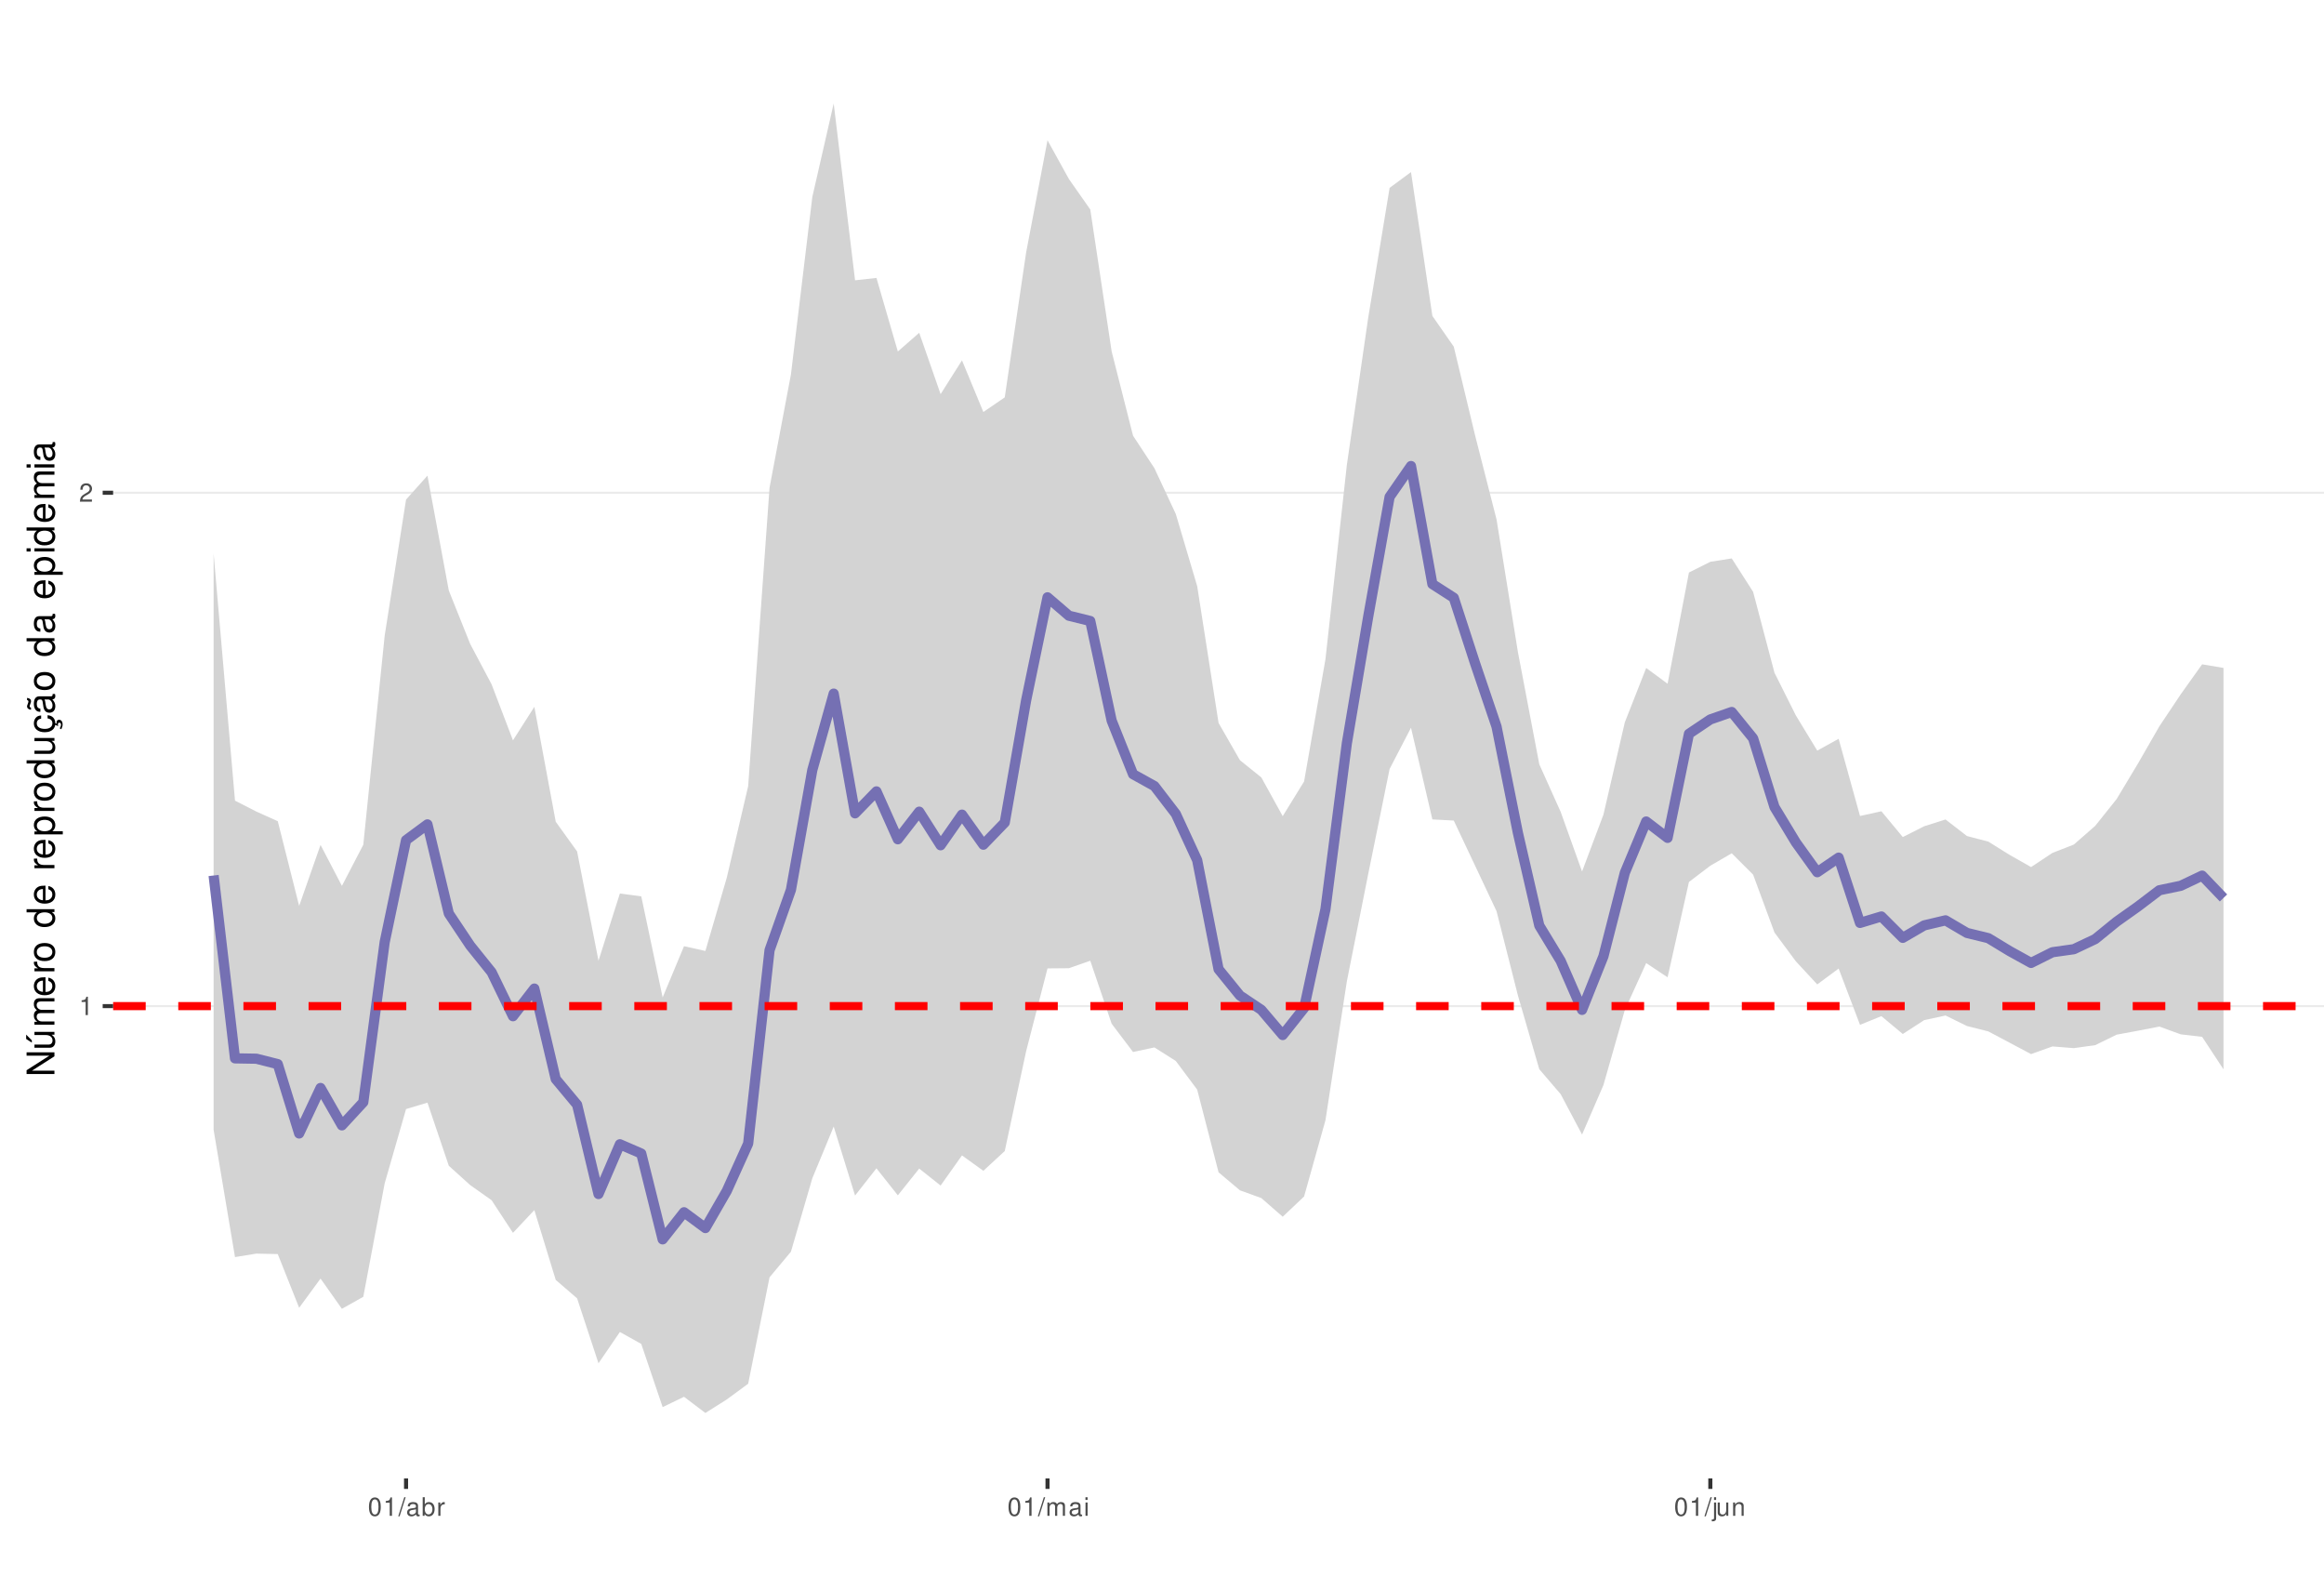
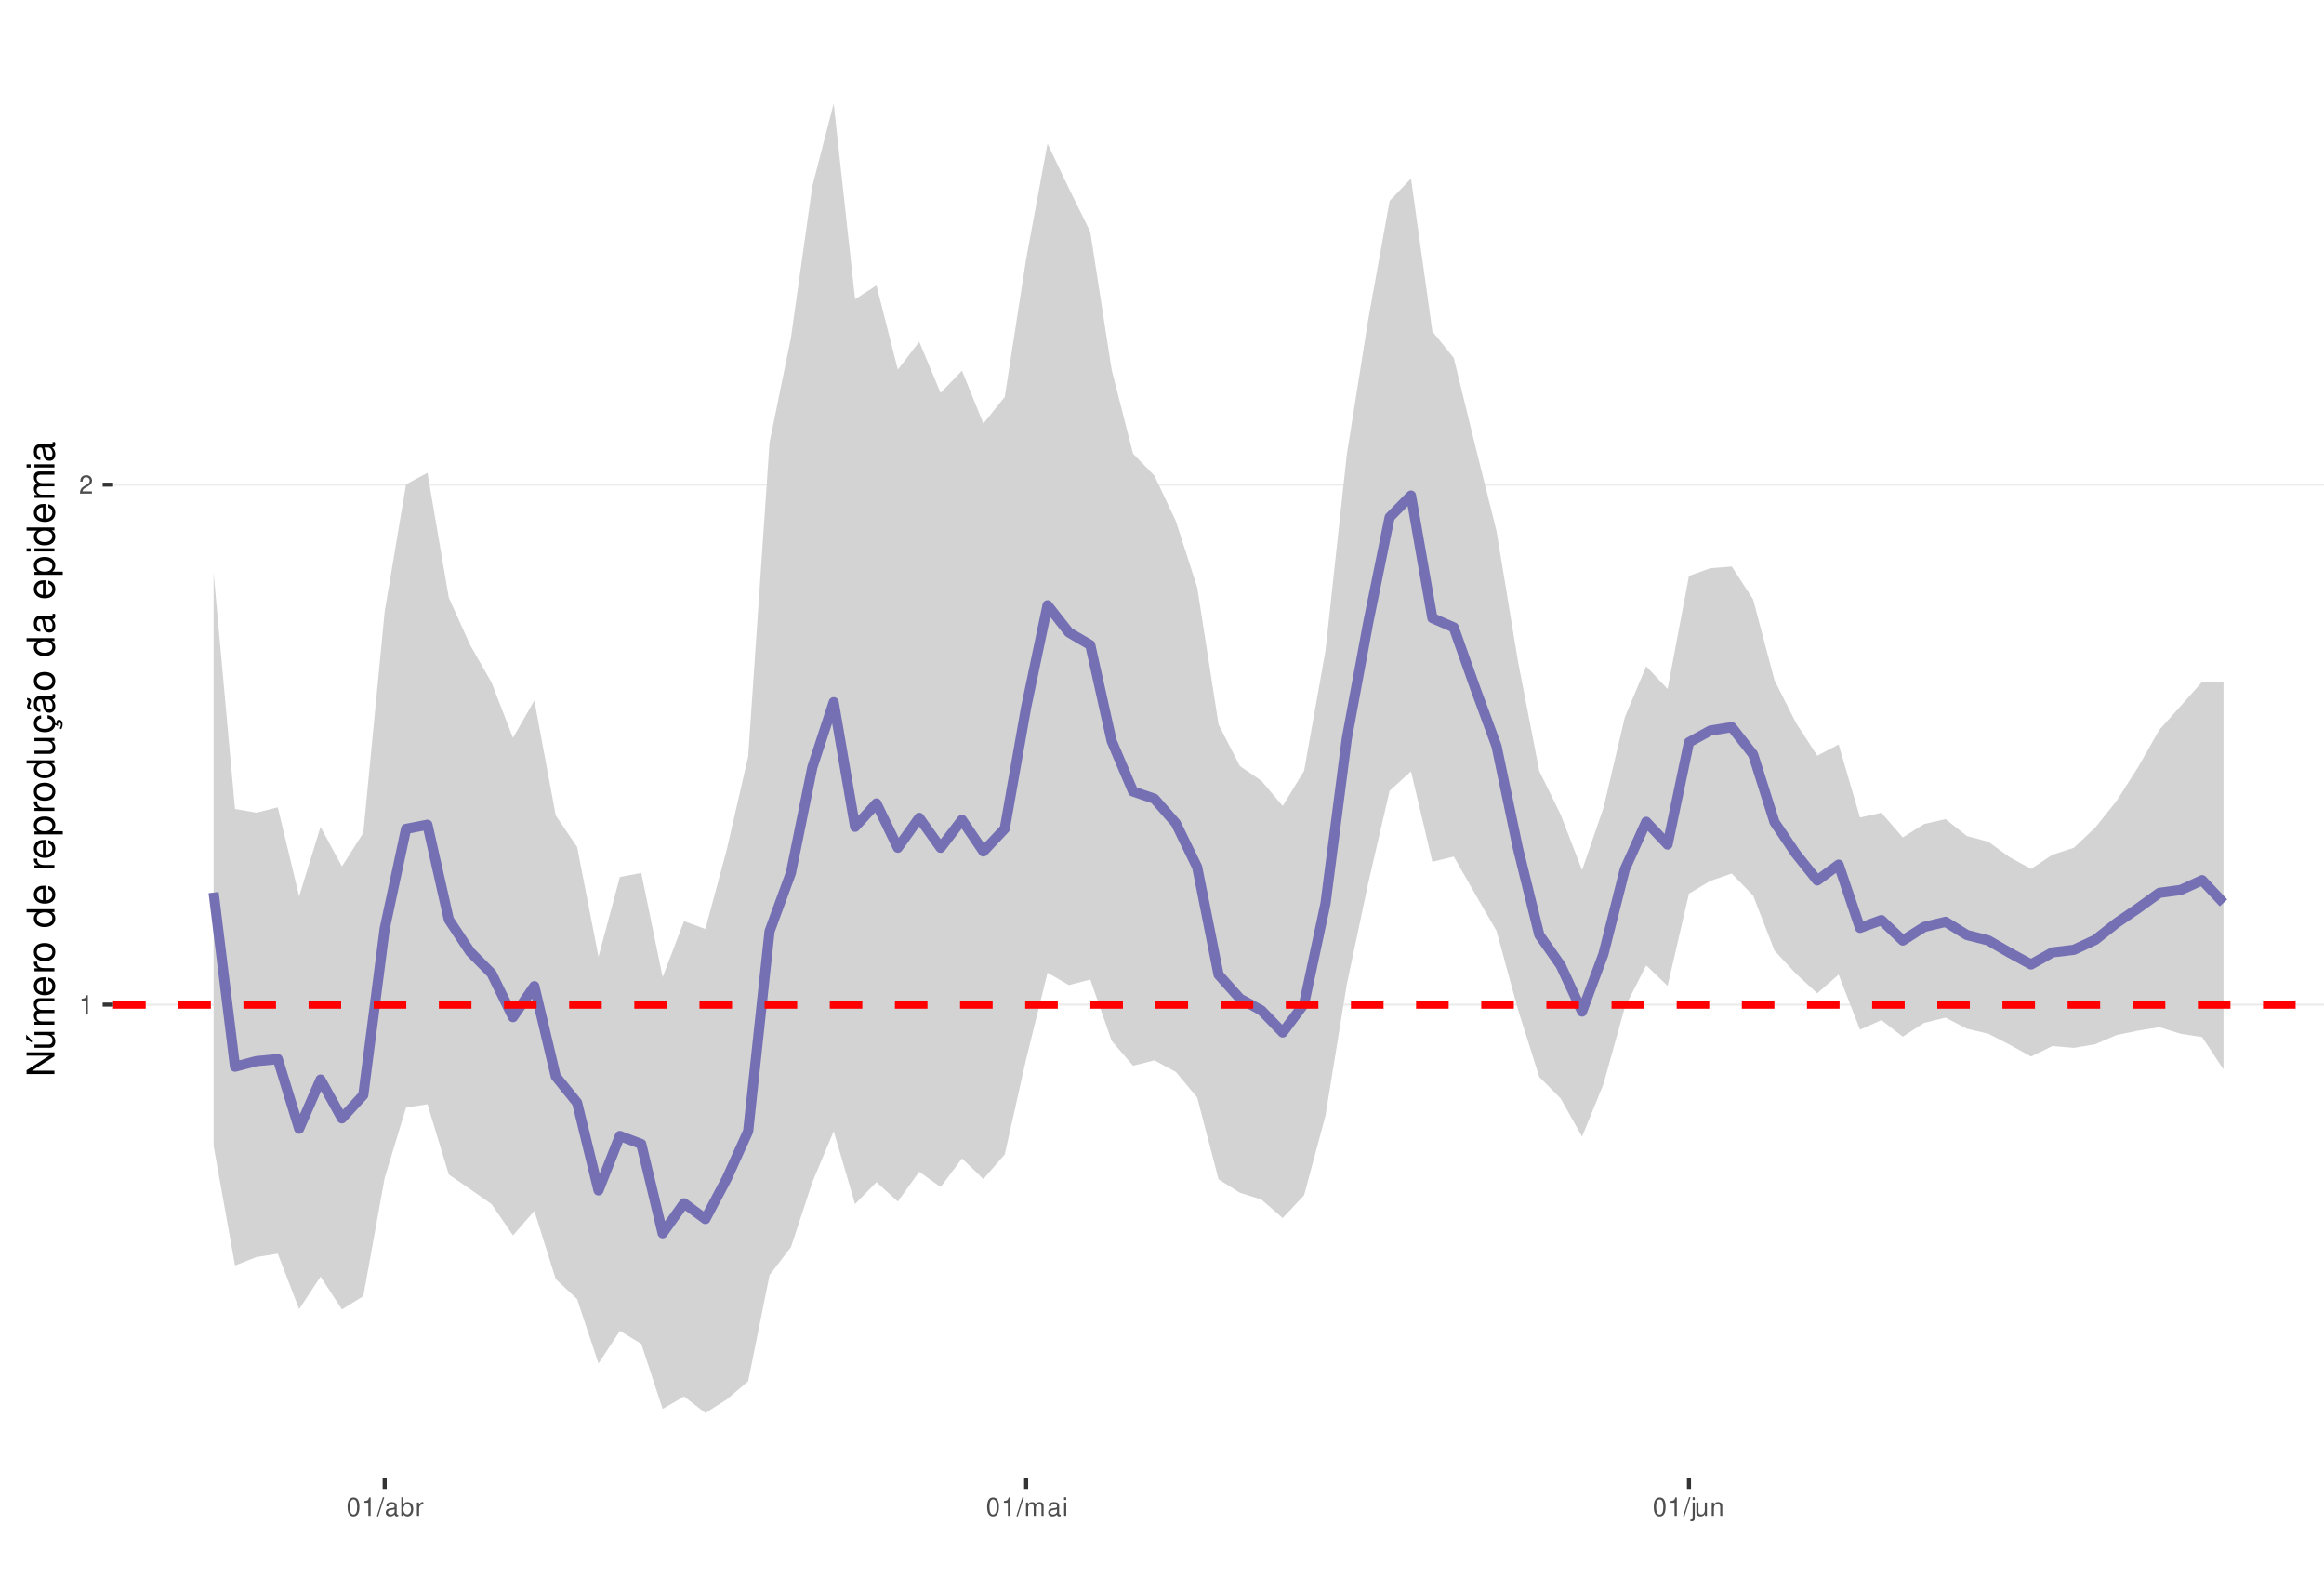
<svg xmlns="http://www.w3.org/2000/svg" xmlns:xlink="http://www.w3.org/1999/xlink" width="609pt" height="413pt" viewBox="0 0 609 413" version="1.1">
  <defs>
    <g>
      <symbol overflow="visible" id="glyph0-0">
        <path style="stroke:none;" d="" />
      </symbol>
      <symbol overflow="visible" id="glyph0-1">
        <path style="stroke:none;" d="M 1.719 -3.422 L 1.719 0 L 2.312 0 L 2.312 -4.812 L 1.922 -4.812 C 1.719 -4.078 1.578 -3.969 0.672 -3.859 L 0.672 -3.422 Z M 1.719 -3.422 " />
      </symbol>
      <symbol overflow="visible" id="glyph0-2">
        <path style="stroke:none;" d="M 3.375 -0.578 L 0.891 -0.578 C 0.938 -0.984 1.156 -1.234 1.734 -1.578 L 2.406 -1.953 C 3.062 -2.328 3.406 -2.812 3.406 -3.406 C 3.406 -3.812 3.234 -4.188 2.969 -4.438 C 2.688 -4.688 2.344 -4.812 1.891 -4.812 C 1.297 -4.812 0.844 -4.594 0.578 -4.188 C 0.422 -3.938 0.344 -3.641 0.328 -3.141 L 0.922 -3.141 C 0.938 -3.469 0.984 -3.672 1.062 -3.828 C 1.219 -4.125 1.516 -4.297 1.875 -4.297 C 2.406 -4.297 2.797 -3.906 2.797 -3.391 C 2.797 -3.016 2.578 -2.672 2.156 -2.438 L 1.547 -2.078 C 0.562 -1.516 0.281 -1.062 0.219 0 L 3.375 0 Z M 3.375 -0.578 " />
      </symbol>
      <symbol overflow="visible" id="glyph0-3">
        <path style="stroke:none;" d="M 1.828 -4.812 C 1.391 -4.812 0.984 -4.609 0.75 -4.281 C 0.438 -3.859 0.281 -3.219 0.281 -2.328 C 0.281 -0.703 0.812 0.156 1.828 0.156 C 2.828 0.156 3.375 -0.703 3.375 -2.297 C 3.375 -3.219 3.234 -3.844 2.922 -4.281 C 2.672 -4.625 2.281 -4.812 1.828 -4.812 Z M 1.828 -4.297 C 2.469 -4.297 2.781 -3.641 2.781 -2.344 C 2.781 -0.969 2.469 -0.328 1.812 -0.328 C 1.203 -0.328 0.891 -1 0.891 -2.328 C 0.891 -3.641 1.203 -4.297 1.828 -4.297 Z M 1.828 -4.297 " />
      </symbol>
      <symbol overflow="visible" id="glyph0-4">
        <path style="stroke:none;" d="M 1.531 -4.859 L -0.047 0.141 L 0.312 0.141 L 1.891 -4.859 Z M 1.531 -4.859 " />
      </symbol>
      <symbol overflow="visible" id="glyph0-5">
        <path style="stroke:none;" d="M 3.562 -0.328 C 3.5 -0.312 3.469 -0.312 3.438 -0.312 C 3.25 -0.312 3.141 -0.406 3.141 -0.578 L 3.141 -2.641 C 3.141 -3.25 2.688 -3.594 1.828 -3.594 C 1.312 -3.594 0.906 -3.438 0.672 -3.188 C 0.516 -3 0.453 -2.797 0.438 -2.453 L 0.984 -2.453 C 1.031 -2.875 1.297 -3.078 1.812 -3.078 C 2.312 -3.078 2.594 -2.891 2.594 -2.562 L 2.594 -2.406 C 2.578 -2.172 2.469 -2.078 2.016 -2.031 C 1.219 -1.922 1.109 -1.891 0.891 -1.812 C 0.484 -1.641 0.281 -1.328 0.281 -0.875 C 0.281 -0.25 0.719 0.156 1.422 0.156 C 1.859 0.156 2.219 0 2.609 -0.359 C 2.656 0 2.828 0.156 3.188 0.156 C 3.297 0.156 3.375 0.141 3.562 0.094 Z M 2.594 -1.094 C 2.594 -0.906 2.531 -0.797 2.375 -0.641 C 2.141 -0.438 1.875 -0.328 1.547 -0.328 C 1.109 -0.328 0.859 -0.547 0.859 -0.891 C 0.859 -1.266 1.094 -1.438 1.703 -1.531 C 2.297 -1.609 2.406 -1.641 2.594 -1.719 Z M 2.594 -1.094 " />
      </symbol>
      <symbol overflow="visible" id="glyph0-6">
        <path style="stroke:none;" d="M 0.359 -4.859 L 0.359 0 L 0.859 0 L 0.859 -0.453 C 1.125 -0.047 1.484 0.156 1.969 0.156 C 2.875 0.156 3.484 -0.594 3.484 -1.75 C 3.484 -2.891 2.922 -3.594 1.984 -3.594 C 1.516 -3.594 1.172 -3.406 0.906 -3.016 L 0.906 -4.859 Z M 1.891 -3.062 C 2.5 -3.062 2.906 -2.531 2.906 -1.703 C 2.906 -0.906 2.484 -0.359 1.891 -0.359 C 1.297 -0.359 0.906 -0.906 0.906 -1.719 C 0.906 -2.531 1.297 -3.062 1.891 -3.062 Z M 1.891 -3.062 " />
      </symbol>
      <symbol overflow="visible" id="glyph0-7">
        <path style="stroke:none;" d="M 0.453 -3.484 L 0.453 0 L 1.016 0 L 1.016 -1.812 C 1.031 -2.656 1.375 -3.016 2.141 -3 L 2.141 -3.562 C 2.047 -3.578 1.984 -3.594 1.922 -3.594 C 1.562 -3.594 1.297 -3.375 0.969 -2.859 L 0.969 -3.484 Z M 0.453 -3.484 " />
      </symbol>
      <symbol overflow="visible" id="glyph0-8">
        <path style="stroke:none;" d="M 0.469 -3.484 L 0.469 0 L 1.031 0 L 1.031 -2.188 C 1.031 -2.703 1.391 -3.109 1.844 -3.109 C 2.25 -3.109 2.484 -2.844 2.484 -2.406 L 2.484 0 L 3.047 0 L 3.047 -2.188 C 3.047 -2.703 3.422 -3.109 3.875 -3.109 C 4.266 -3.109 4.516 -2.844 4.516 -2.406 L 4.516 0 L 5.078 0 L 5.078 -2.609 C 5.078 -3.234 4.719 -3.594 4.062 -3.594 C 3.594 -3.594 3.312 -3.453 2.984 -3.062 C 2.781 -3.422 2.5 -3.594 2.047 -3.594 C 1.578 -3.594 1.266 -3.422 0.984 -3 L 0.984 -3.484 Z M 0.469 -3.484 " />
      </symbol>
      <symbol overflow="visible" id="glyph0-9">
        <path style="stroke:none;" d="M 1 -3.484 L 0.453 -3.484 L 0.453 0 L 1 0 Z M 1 -4.859 L 0.438 -4.859 L 0.438 -4.156 L 1 -4.156 Z M 1 -4.859 " />
      </symbol>
      <symbol overflow="visible" id="glyph0-10">
        <path style="stroke:none;" d="M 0.469 -3.484 L 0.469 0.5 C 0.469 0.859 0.359 0.969 0.016 0.969 C -0.031 0.969 -0.047 0.969 -0.125 0.953 L -0.125 1.438 C -0.047 1.438 -0.016 1.453 0.062 1.453 C 0.688 1.453 1.016 1.203 1.016 0.719 L 1.016 -3.484 Z M 1.016 -4.859 L 0.469 -4.859 L 0.469 -4.156 L 1.016 -4.156 Z M 1.016 -4.859 " />
      </symbol>
      <symbol overflow="visible" id="glyph0-11">
        <path style="stroke:none;" d="M 3.203 0 L 3.203 -3.484 L 2.656 -3.484 L 2.656 -1.516 C 2.656 -0.797 2.281 -0.328 1.703 -0.328 C 1.266 -0.328 0.984 -0.594 0.984 -1.016 L 0.984 -3.484 L 0.438 -3.484 L 0.438 -0.797 C 0.438 -0.219 0.859 0.156 1.547 0.156 C 2.062 0.156 2.391 -0.031 2.703 -0.484 L 2.703 0 Z M 3.203 0 " />
      </symbol>
      <symbol overflow="visible" id="glyph0-12">
        <path style="stroke:none;" d="M 0.469 -3.484 L 0.469 0 L 1.031 0 L 1.031 -1.922 C 1.031 -2.641 1.391 -3.109 1.969 -3.109 C 2.406 -3.109 2.688 -2.828 2.688 -2.422 L 2.688 0 L 3.234 0 L 3.234 -2.641 C 3.234 -3.219 2.812 -3.594 2.141 -3.594 C 1.625 -3.594 1.281 -3.391 0.984 -2.906 L 0.984 -3.484 Z M 0.469 -3.484 " />
      </symbol>
      <symbol overflow="visible" id="glyph1-0">
        <path style="stroke:none;" d="" />
      </symbol>
      <symbol overflow="visible" id="glyph1-1">
        <path style="stroke:none;" d="M -7.297 -6.453 L -7.297 -5.578 L -1.328 -5.578 L -7.297 -1.766 L -7.297 -0.766 L 0 -0.766 L 0 -1.641 L -5.906 -1.641 L 0 -5.406 L 0 -6.453 Z M -7.297 -6.453 " />
      </symbol>
      <symbol overflow="visible" id="glyph1-2">
        <path style="stroke:none;" d="M 0 -4.812 L -5.234 -4.812 L -5.234 -3.984 L -2.266 -3.984 C -1.203 -3.984 -0.5 -3.438 -0.5 -2.562 C -0.5 -1.906 -0.906 -1.484 -1.531 -1.484 L -5.234 -1.484 L -5.234 -0.656 L -1.203 -0.656 C -0.328 -0.656 0.234 -1.297 0.234 -2.312 C 0.234 -3.094 -0.047 -3.578 -0.734 -4.062 L 0 -4.062 Z M -7.406 -2.953 L -5.922 -2 L -5.922 -2.594 L -7.406 -4.094 Z M -7.406 -2.953 " />
      </symbol>
      <symbol overflow="visible" id="glyph1-3">
        <path style="stroke:none;" d="M -5.234 -0.703 L 0 -0.703 L 0 -1.547 L -3.297 -1.547 C -4.047 -1.547 -4.656 -2.094 -4.656 -2.766 C -4.656 -3.391 -4.281 -3.734 -3.609 -3.734 L 0 -3.734 L 0 -4.578 L -3.297 -4.578 C -4.047 -4.578 -4.656 -5.125 -4.656 -5.812 C -4.656 -6.422 -4.266 -6.781 -3.609 -6.781 L 0 -6.781 L 0 -7.625 L -3.938 -7.625 C -4.875 -7.625 -5.391 -7.078 -5.391 -6.094 C -5.391 -5.406 -5.188 -4.984 -4.594 -4.484 C -5.156 -4.188 -5.391 -3.766 -5.391 -3.078 C -5.391 -2.375 -5.125 -1.906 -4.5 -1.469 L -5.234 -1.469 Z M -5.234 -0.703 " />
      </symbol>
      <symbol overflow="visible" id="glyph1-4">
        <path style="stroke:none;" d="M -2.344 -5.125 C -3.141 -5.125 -3.625 -5.062 -4.016 -4.922 C -4.875 -4.578 -5.391 -3.781 -5.391 -2.797 C -5.391 -1.344 -4.281 -0.406 -2.547 -0.406 C -0.812 -0.406 0.234 -1.297 0.234 -2.781 C 0.234 -3.984 -0.453 -4.812 -1.594 -5.016 L -1.594 -4.188 C -0.906 -3.953 -0.547 -3.484 -0.547 -2.812 C -0.547 -2.281 -0.781 -1.828 -1.219 -1.547 C -1.516 -1.344 -1.812 -1.281 -2.344 -1.266 Z M -3.016 -1.297 C -3.984 -1.359 -4.625 -1.953 -4.625 -2.797 C -4.625 -3.641 -3.953 -4.234 -3.016 -4.234 Z M -3.016 -1.297 " />
      </symbol>
      <symbol overflow="visible" id="glyph1-5">
        <path style="stroke:none;" d="M -5.234 -0.688 L 0 -0.688 L 0 -1.531 L -2.719 -1.531 C -3.984 -1.547 -4.547 -2.062 -4.516 -3.203 L -5.359 -3.203 C -5.375 -3.062 -5.391 -2.984 -5.391 -2.891 C -5.391 -2.344 -5.062 -1.938 -4.297 -1.453 L -5.234 -1.453 Z M -5.234 -0.688 " />
      </symbol>
      <symbol overflow="visible" id="glyph1-6">
        <path style="stroke:none;" d="M -5.391 -2.719 C -5.391 -1.234 -4.344 -0.359 -2.578 -0.359 C -0.812 -0.359 0.234 -1.234 0.234 -2.734 C 0.234 -4.203 -0.812 -5.094 -2.547 -5.094 C -4.359 -5.094 -5.391 -4.234 -5.391 -2.719 Z M -4.625 -2.734 C -4.625 -3.672 -3.844 -4.234 -2.547 -4.234 C -1.312 -4.234 -0.547 -3.656 -0.547 -2.734 C -0.547 -1.797 -1.312 -1.234 -2.578 -1.234 C -3.844 -1.234 -4.625 -1.797 -4.625 -2.734 Z M -4.625 -2.734 " />
      </symbol>
      <symbol overflow="visible" id="glyph1-7">
        <path style="stroke:none;" d="" />
      </symbol>
      <symbol overflow="visible" id="glyph1-8">
        <path style="stroke:none;" d="M -7.297 -4.953 L -7.297 -4.125 L -4.578 -4.125 C -5.109 -3.766 -5.391 -3.203 -5.391 -2.516 C -5.391 -1.156 -4.297 -0.266 -2.625 -0.266 C -0.859 -0.266 0.234 -1.125 0.234 -2.547 C 0.234 -3.266 -0.047 -3.766 -0.688 -4.203 L 0 -4.203 L 0 -4.953 Z M -4.609 -2.656 C -4.609 -3.547 -3.812 -4.125 -2.562 -4.125 C -1.344 -4.125 -0.547 -3.547 -0.547 -2.656 C -0.547 -1.734 -1.359 -1.125 -2.578 -1.125 C -3.797 -1.125 -4.609 -1.734 -4.609 -2.656 Z M -4.609 -2.656 " />
      </symbol>
      <symbol overflow="visible" id="glyph1-9">
        <path style="stroke:none;" d="M 2.188 -0.547 L 2.188 -1.375 L -0.547 -1.375 C -0.016 -1.812 0.234 -2.312 0.234 -2.984 C 0.234 -4.344 -0.859 -5.234 -2.531 -5.234 C -4.297 -5.234 -5.391 -4.375 -5.391 -2.984 C -5.391 -2.266 -5.062 -1.703 -4.453 -1.312 L -5.234 -1.312 L -5.234 -0.547 Z M -4.609 -2.844 C -4.609 -3.766 -3.797 -4.359 -2.547 -4.359 C -1.359 -4.359 -0.547 -3.75 -0.547 -2.844 C -0.547 -1.953 -1.344 -1.375 -2.578 -1.375 C -3.812 -1.375 -4.609 -1.953 -4.609 -2.844 Z M -4.609 -2.844 " />
      </symbol>
      <symbol overflow="visible" id="glyph1-10">
        <path style="stroke:none;" d="M 0 -4.812 L -5.234 -4.812 L -5.234 -3.984 L -2.266 -3.984 C -1.203 -3.984 -0.5 -3.438 -0.5 -2.562 C -0.5 -1.906 -0.906 -1.484 -1.531 -1.484 L -5.234 -1.484 L -5.234 -0.656 L -1.203 -0.656 C -0.328 -0.656 0.234 -1.297 0.234 -2.312 C 0.234 -3.094 -0.047 -3.578 -0.734 -4.062 L 0 -4.062 Z M 0 -4.812 " />
      </symbol>
      <symbol overflow="visible" id="glyph1-11">
        <path style="stroke:none;" d="M 0.234 -2.641 C 0.234 -3.875 -0.547 -4.703 -1.797 -4.766 L -1.797 -3.938 C -0.953 -3.797 -0.531 -3.359 -0.531 -2.656 C -0.531 -1.734 -1.281 -1.188 -2.516 -1.188 C -3.844 -1.188 -4.625 -1.719 -4.625 -2.625 C -4.625 -3.328 -4.203 -3.766 -3.484 -3.875 L -3.484 -4.703 C -3.984 -4.672 -4.312 -4.562 -4.609 -4.359 C -5.094 -4 -5.391 -3.375 -5.391 -2.641 C -5.391 -1.219 -4.266 -0.312 -2.531 -0.312 C -1.469 -0.312 -0.625 -0.672 -0.156 -1.312 C 0.047 -1.594 0.125 -1.812 0.203 -2.25 L 0.922 -1.938 L 0.984 -2.062 C 0.938 -2.188 0.906 -2.25 0.906 -2.375 C 0.906 -2.656 1.047 -2.828 1.281 -2.828 C 1.547 -2.828 1.734 -2.594 1.734 -2.297 C 1.734 -2.031 1.672 -1.844 1.438 -1.406 L 1.406 -1.312 L 1.812 -1.094 C 2.078 -1.75 2.141 -1.953 2.141 -2.344 C 2.141 -3.109 1.781 -3.578 1.203 -3.578 C 0.781 -3.578 0.547 -3.297 0.547 -2.797 C 0.547 -2.703 0.547 -2.641 0.562 -2.516 Z M 0.234 -2.641 " />
      </symbol>
      <symbol overflow="visible" id="glyph1-12">
        <path style="stroke:none;" d="M -0.484 -5.344 C -0.469 -5.266 -0.469 -5.219 -0.469 -5.172 C -0.469 -4.875 -0.625 -4.719 -0.875 -4.719 L -3.953 -4.719 C -4.891 -4.719 -5.391 -4.047 -5.391 -2.75 C -5.391 -1.984 -5.172 -1.375 -4.781 -1.016 C -4.516 -0.766 -4.203 -0.672 -3.688 -0.656 L -3.688 -1.484 C -4.328 -1.562 -4.625 -1.938 -4.625 -2.719 C -4.625 -3.484 -4.344 -3.891 -3.844 -3.891 L -3.625 -3.891 C -3.266 -3.875 -3.125 -3.703 -3.047 -3.016 C -2.891 -1.844 -2.844 -1.656 -2.719 -1.344 C -2.453 -0.734 -2 -0.422 -1.312 -0.422 C -0.375 -0.422 0.234 -1.078 0.234 -2.141 C 0.234 -2.797 0 -3.328 -0.547 -3.922 C 0 -3.984 0.234 -4.234 0.234 -4.781 C 0.234 -4.953 0.203 -5.062 0.141 -5.344 Z M -1.656 -3.891 C -1.375 -3.891 -1.203 -3.812 -0.969 -3.562 C -0.656 -3.219 -0.5 -2.812 -0.5 -2.312 C -0.5 -1.672 -0.812 -1.297 -1.344 -1.297 C -1.891 -1.297 -2.172 -1.656 -2.297 -2.547 C -2.422 -3.438 -2.453 -3.609 -2.594 -3.891 Z M -7.172 -3.75 C -6.922 -3.672 -6.812 -3.547 -6.812 -3.375 C -6.812 -3.25 -6.875 -2.984 -6.984 -2.734 C -7.156 -2.312 -7.172 -2.25 -7.172 -2.047 C -7.172 -1.594 -6.797 -1.297 -6.141 -1.188 L -6.141 -1.766 C -6.375 -1.812 -6.5 -1.938 -6.5 -2.094 C -6.5 -2.203 -6.469 -2.344 -6.375 -2.578 C -6.156 -3.156 -6.125 -3.234 -6.125 -3.438 C -6.125 -3.922 -6.484 -4.219 -7.172 -4.312 Z M -7.172 -3.75 " />
      </symbol>
      <symbol overflow="visible" id="glyph1-13">
        <path style="stroke:none;" d="M -0.484 -5.344 C -0.469 -5.266 -0.469 -5.219 -0.469 -5.172 C -0.469 -4.875 -0.625 -4.719 -0.875 -4.719 L -3.953 -4.719 C -4.891 -4.719 -5.391 -4.047 -5.391 -2.75 C -5.391 -1.984 -5.172 -1.375 -4.781 -1.016 C -4.516 -0.766 -4.203 -0.672 -3.688 -0.656 L -3.688 -1.484 C -4.328 -1.562 -4.625 -1.938 -4.625 -2.719 C -4.625 -3.484 -4.344 -3.891 -3.844 -3.891 L -3.625 -3.891 C -3.266 -3.875 -3.125 -3.703 -3.047 -3.016 C -2.891 -1.844 -2.844 -1.656 -2.719 -1.344 C -2.453 -0.734 -2 -0.422 -1.312 -0.422 C -0.375 -0.422 0.234 -1.078 0.234 -2.141 C 0.234 -2.797 0 -3.328 -0.547 -3.922 C 0 -3.984 0.234 -4.234 0.234 -4.781 C 0.234 -4.953 0.203 -5.062 0.141 -5.344 Z M -1.656 -3.891 C -1.375 -3.891 -1.203 -3.812 -0.969 -3.562 C -0.656 -3.219 -0.5 -2.812 -0.5 -2.312 C -0.5 -1.672 -0.812 -1.297 -1.344 -1.297 C -1.891 -1.297 -2.172 -1.656 -2.297 -2.547 C -2.422 -3.438 -2.453 -3.609 -2.594 -3.891 Z M -1.656 -3.891 " />
      </symbol>
      <symbol overflow="visible" id="glyph1-14">
        <path style="stroke:none;" d="M -5.234 -1.5 L -5.234 -0.672 L 0 -0.672 L 0 -1.5 Z M -7.297 -1.5 L -7.297 -0.656 L -6.234 -0.656 L -6.234 -1.5 Z M -7.297 -1.5 " />
      </symbol>
    </g>
    <clipPath id="clip1">
      <path d="M 29.645 9.961 L 609 9.961 L 609 387.328 L 29.645 387.328 Z M 29.645 9.961 " />
    </clipPath>
    <clipPath id="clip2">
-       <path d="M 29.645 263 L 609 263 L 609 264 L 29.645 264 Z M 29.645 263 " />
+       <path d="M 29.645 262 L 609 262 L 609 264 L 29.645 264 Z M 29.645 262 " />
    </clipPath>
    <clipPath id="clip3">
-       <path d="M 29.645 128 L 609 128 L 609 130 L 29.645 130 Z M 29.645 128 " />
+       <path d="M 29.645 126 L 609 126 L 609 128 L 29.645 128 Z M 29.645 126 " />
    </clipPath>
    <clipPath id="clip4">
      <path d="M 29.645 262 L 609 262 L 609 265 L 29.645 265 Z M 29.645 262 " />
    </clipPath>
  </defs>
  <g id="surface53">
    <rect x="0" y="0" width="609" height="413" style="fill:rgb(100%,100%,100%);fill-opacity:1;stroke:none;" />
    <rect x="0" y="0" width="609" height="413" style="fill:rgb(100%,100%,100%);fill-opacity:1;stroke:none;" />
    <path style="fill:none;stroke-width:1.067;stroke-linecap:round;stroke-linejoin:round;stroke:rgb(100%,100%,100%);stroke-opacity:1;stroke-miterlimit:10;" d="M 0 413 L 609 413 L 609 0 L 0 0 Z M 0 413 " />
    <g clip-path="url(#clip1)" clip-rule="nonzero">
      <path style=" stroke:none;fill-rule:nonzero;fill:rgb(100%,100%,100%);fill-opacity:1;" d="M 29.645 387.328 L 609 387.328 L 609 9.961 L 29.645 9.961 Z M 29.645 387.328 " />
    </g>
    <g clip-path="url(#clip2)" clip-rule="nonzero">
-       <path style="fill:none;stroke-width:0.533;stroke-linecap:butt;stroke-linejoin:round;stroke:rgb(92.157%,92.157%,92.157%);stroke-opacity:1;stroke-miterlimit:10;" d="M 29.645 263.582 L 609 263.582 " />
+       <path style="fill:none;stroke-width:0.533;stroke-linecap:butt;stroke-linejoin:round;stroke:rgb(92.157%,92.157%,92.157%);stroke-opacity:1;stroke-miterlimit:10;" d="M 29.645 263.191 L 609 263.191 " />
    </g>
    <g clip-path="url(#clip3)" clip-rule="nonzero">
-       <path style="fill:none;stroke-width:0.533;stroke-linecap:butt;stroke-linejoin:round;stroke:rgb(92.157%,92.157%,92.157%);stroke-opacity:1;stroke-miterlimit:10;" d="M 29.645 129.086 L 609 129.086 " />
+       <path style="fill:none;stroke-width:0.533;stroke-linecap:butt;stroke-linejoin:round;stroke:rgb(92.157%,92.157%,92.157%);stroke-opacity:1;stroke-miterlimit:10;" d="M 29.645 126.973 L 609 126.973 " />
    </g>
-     <path style=" stroke:none;fill-rule:nonzero;fill:rgb(82.745%,82.745%,82.745%);fill-opacity:1;" d="M 55.98 145.027 L 61.582 209.758 L 67.184 212.617 L 72.789 215.141 L 78.391 237.332 L 83.996 221.352 L 89.598 232.086 L 95.199 221.316 L 100.805 166.527 L 106.406 130.883 L 112.012 124.613 L 117.613 154.723 L 123.215 168.707 L 128.82 179.281 L 134.422 193.953 L 140.023 185.184 L 145.629 215.277 L 151.23 223.066 L 156.836 251.695 L 162.438 234.09 L 168.039 234.82 L 173.645 261.316 L 179.246 247.891 L 184.848 249.137 L 190.453 229.93 L 196.055 205.965 L 201.66 127.75 L 207.262 98.113 L 212.863 51.625 L 218.469 27.117 L 224.07 73.434 L 229.672 72.809 L 235.277 92.086 L 240.879 87.188 L 246.484 103.258 L 252.086 94.406 L 257.688 107.938 L 263.293 104.102 L 268.895 66.145 L 274.5 36.754 L 280.102 46.895 L 285.703 54.883 L 291.309 92.082 L 296.91 114.148 L 302.512 122.664 L 308.117 134.664 L 313.719 153.551 L 319.324 189.402 L 324.926 199.164 L 330.527 203.672 L 336.133 213.82 L 341.734 204.734 L 347.336 172.695 L 352.941 121.805 L 358.543 83.195 L 364.148 49.215 L 369.75 45.082 L 375.352 82.766 L 380.957 90.816 L 386.559 114.121 L 392.164 136.074 L 397.766 170.82 L 403.367 200.23 L 408.973 212.703 L 414.574 228.324 L 420.176 213.43 L 425.781 189.238 L 431.383 175 L 436.988 179.125 L 442.59 149.984 L 448.191 147.18 L 453.797 146.297 L 459.398 155.043 L 465 176.254 L 470.605 187.441 L 476.207 196.645 L 481.812 193.555 L 487.414 213.781 L 493.016 212.535 L 498.621 219.297 L 504.223 216.465 L 509.824 214.688 L 515.43 219.023 L 521.031 220.488 L 526.637 223.977 L 532.238 227.152 L 537.84 223.445 L 543.445 221.258 L 549.047 216.359 L 554.652 209.348 L 560.254 200.027 L 565.855 190.285 L 571.461 181.891 L 577.062 174.039 L 582.664 174.984 L 582.664 280.148 L 577.062 271.633 L 571.461 270.977 L 565.855 268.941 L 560.254 270.031 L 554.652 271.066 L 549.047 273.809 L 543.445 274.594 L 537.84 274.148 L 532.238 276.156 L 526.637 273.18 L 521.031 270.207 L 515.43 268.797 L 509.824 266.043 L 504.223 267.258 L 498.621 270.891 L 493.016 266.211 L 487.414 268.484 L 481.812 253.742 L 476.207 257.898 L 470.605 251.855 L 465 244.301 L 459.398 229.133 L 453.797 223.547 L 448.191 226.801 L 442.59 231.055 L 436.988 256.035 L 431.383 252.309 L 425.781 264.617 L 420.176 284.277 L 414.574 297.23 L 408.973 286.652 L 403.367 280.113 L 397.766 260.781 L 392.164 238.703 L 386.559 226.82 L 380.957 214.969 L 375.352 214.672 L 369.75 190.652 L 364.148 201.441 L 358.543 228.953 L 352.941 257.09 L 347.336 293.484 L 341.734 313.457 L 336.133 318.762 L 330.527 313.871 L 324.926 311.844 L 319.324 307.129 L 313.719 285.457 L 308.117 277.957 L 302.512 274.406 L 296.91 275.602 L 291.309 268.203 L 285.703 251.695 L 280.102 253.652 L 274.5 253.703 L 268.895 275.398 L 263.293 301.551 L 257.688 306.73 L 252.086 302.695 L 246.484 310.594 L 240.879 306.145 L 235.277 313.156 L 229.672 306.078 L 224.07 313.211 L 218.469 295.141 L 212.863 308.695 L 207.262 327.926 L 201.66 334.633 L 196.055 362.516 L 190.453 366.629 L 184.848 370.176 L 179.246 365.934 L 173.645 368.637 L 168.039 352.082 L 162.438 348.961 L 156.836 357.152 L 151.23 340.145 L 145.629 335.312 L 140.023 317.02 L 134.422 322.98 L 128.82 314.434 L 123.215 310.473 L 117.613 305.414 L 112.012 288.871 L 106.406 290.555 L 100.805 310.012 L 95.199 339.734 L 89.598 342.883 L 83.996 334.961 L 78.391 342.617 L 72.789 328.547 L 67.184 328.422 L 61.582 329.332 L 55.98 296.004 Z M 55.98 145.027 " />
-     <path style="fill:none;stroke-width:2.667;stroke-linecap:butt;stroke-linejoin:round;stroke:rgb(45.882%,43.922%,70.196%);stroke-opacity:1;stroke-miterlimit:10;" d="M 55.98 229.367 L 61.582 277.27 L 67.184 277.363 L 72.789 278.781 L 78.391 296.949 L 83.996 285.031 L 89.598 294.828 L 95.199 288.762 L 100.805 246.816 L 106.406 220.109 L 112.012 215.973 L 117.613 239.332 L 123.215 247.719 L 128.82 254.691 L 134.422 266.23 L 140.023 258.988 L 145.629 282.699 L 151.23 289.418 L 156.836 312.816 L 162.438 299.777 L 168.039 302.207 L 173.645 324.688 L 179.246 317.586 L 184.848 321.73 L 190.453 311.996 L 196.055 299.594 L 201.66 248.934 L 207.262 233.129 L 212.863 201.75 L 218.469 181.715 L 224.07 213.082 L 229.672 207.328 L 235.277 219.875 L 240.879 212.645 L 246.484 221.445 L 252.086 213.418 L 257.688 221.297 L 263.293 215.492 L 268.895 183.477 L 274.5 156.484 L 280.102 161.305 L 285.703 162.691 L 291.309 188.797 L 296.91 202.824 L 302.512 205.93 L 308.117 213.227 L 313.719 225.359 L 319.324 253.922 L 324.926 260.816 L 330.527 264.559 L 336.133 271.16 L 341.734 264.105 L 347.336 238.184 L 352.941 194.711 L 358.543 161.516 L 364.148 130.164 L 369.75 122.09 L 375.352 153.012 L 380.957 156.605 L 386.559 173.836 L 392.164 190.359 L 397.766 218.219 L 403.367 242.488 L 408.973 251.73 L 414.574 264.57 L 420.176 250.535 L 425.781 228.656 L 431.383 215.219 L 436.988 219.508 L 442.59 192.238 L 448.191 188.477 L 453.797 186.527 L 459.398 193.426 L 465 211.441 L 470.605 220.707 L 476.207 228.504 L 481.812 224.684 L 487.414 241.785 L 493.016 240.098 L 498.621 245.699 L 504.223 242.438 L 509.824 241.113 L 515.43 244.41 L 521.031 245.777 L 526.637 249.176 L 532.238 252.27 L 537.84 249.465 L 543.445 248.676 L 549.047 246.023 L 554.652 241.465 L 560.254 237.484 L 565.855 233.227 L 571.461 232.059 L 577.062 229.395 L 582.664 235.246 " />
+     <path style=" stroke:none;fill-rule:nonzero;fill:rgb(82.745%,82.745%,82.745%);fill-opacity:1;" d="M 55.98 150.055 L 61.582 211.941 L 67.184 212.906 L 72.789 211.504 L 78.391 234.812 L 83.996 216.629 L 89.598 226.984 L 95.199 218.199 L 100.805 160.23 L 106.406 126.879 L 112.012 123.879 L 117.613 156.609 L 123.215 169.012 L 128.82 178.84 L 134.422 193.301 L 140.023 183.523 L 145.629 213.641 L 151.23 221.883 L 156.836 250.641 L 162.438 229.742 L 168.039 228.703 L 173.645 255.992 L 179.246 241.336 L 184.848 243.379 L 190.453 222.543 L 196.055 198.195 L 201.66 115.922 L 207.262 88.504 L 212.863 48.816 L 218.469 27.117 L 224.07 78.395 L 229.672 74.77 L 235.277 96.84 L 240.879 89.531 L 246.484 102.926 L 252.086 97.129 L 257.688 110.973 L 263.293 103.977 L 268.895 67.867 L 274.5 37.629 L 280.102 49.355 L 285.703 60.734 L 291.309 96.883 L 296.91 118.848 L 302.512 124.621 L 308.117 136.492 L 313.719 153.867 L 319.324 189.824 L 324.926 200.707 L 330.527 204.531 L 336.133 211.16 L 341.734 201.934 L 347.336 170.523 L 352.941 118.988 L 358.543 83.695 L 364.148 52.637 L 369.75 46.777 L 375.352 86.836 L 380.957 93.766 L 386.559 116.688 L 392.164 139.145 L 397.766 173.176 L 403.367 202.023 L 408.973 213.426 L 414.574 227.957 L 420.176 211.676 L 425.781 187.906 L 431.383 174.555 L 436.988 180.504 L 442.59 150.879 L 448.191 148.863 L 453.797 148.422 L 459.398 157.031 L 465 178.215 L 470.605 189.34 L 476.207 197.969 L 481.812 195.043 L 487.414 214.172 L 493.016 212.934 L 498.621 219.387 L 504.223 215.867 L 509.824 214.602 L 515.43 219.02 L 521.031 220.516 L 526.637 224.566 L 532.238 227.645 L 537.84 223.914 L 543.445 222.105 L 549.047 216.816 L 554.652 209.812 L 560.254 201.012 L 565.855 191.191 L 571.461 184.934 L 577.062 178.617 L 582.664 178.629 L 582.664 280.172 L 577.062 271.695 L 571.461 270.832 L 565.855 269.102 L 560.254 270.012 L 554.652 271.16 L 549.047 273.57 L 543.445 274.523 L 537.84 274.043 L 532.238 276.797 L 526.637 273.703 L 521.031 270.82 L 515.43 269.508 L 509.824 266.609 L 504.223 267.969 L 498.621 271.59 L 493.016 267.25 L 487.414 269.762 L 481.812 255.324 L 476.207 260.227 L 470.605 255.07 L 465 249.027 L 459.398 234.629 L 453.797 228.852 L 448.191 230.773 L 442.59 234.113 L 436.988 258.289 L 431.383 252.902 L 425.781 263.902 L 420.176 284.02 L 414.574 297.793 L 408.973 287.789 L 403.367 282.141 L 397.766 264.41 L 392.164 243.887 L 386.559 234.215 L 380.957 224.402 L 375.352 225.777 L 369.75 202.094 L 364.148 207.18 L 358.543 231.34 L 352.941 257.809 L 347.336 292.281 L 341.734 313.125 L 336.133 319.109 L 330.527 314.246 L 324.926 312.484 L 319.324 308.961 L 313.719 287.523 L 308.117 280.809 L 302.512 277.789 L 296.91 279.191 L 291.309 272.68 L 285.703 256.625 L 280.102 258.086 L 274.5 254.84 L 268.895 277.461 L 263.293 302.426 L 257.688 308.887 L 252.086 303.488 L 246.484 310.977 L 240.879 306.961 L 235.277 314.77 L 229.672 309.695 L 224.07 315.449 L 218.469 296.355 L 212.863 309.738 L 207.262 326.746 L 201.66 334.047 L 196.055 361.859 L 190.453 366.621 L 184.848 370.176 L 179.246 365.844 L 173.645 369.117 L 168.039 352.051 L 162.438 348.652 L 156.836 357.219 L 151.23 340.348 L 145.629 335.094 L 140.023 317.238 L 134.422 323.645 L 128.82 315.461 L 123.215 311.543 L 117.613 307.719 L 112.012 289.285 L 106.406 290.168 L 100.805 308.578 L 95.199 339.574 L 89.598 343.047 L 83.996 334.453 L 78.391 342.973 L 72.789 328.441 L 67.184 329.328 L 61.582 331.535 L 55.98 300.207 Z M 55.98 150.055 " />
+     <path style="fill:none;stroke-width:2.667;stroke-linecap:butt;stroke-linejoin:round;stroke:rgb(45.882%,43.922%,70.196%);stroke-opacity:1;stroke-miterlimit:10;" d="M 55.98 233.832 L 61.582 279.445 L 67.184 277.996 L 72.789 277.453 L 78.391 295.699 L 83.996 282.828 L 89.598 292.984 L 95.199 286.879 L 100.805 243.312 L 106.406 217.152 L 112.012 216.07 L 117.613 240.914 L 123.215 249.375 L 128.82 255.035 L 134.422 266.465 L 140.023 258.363 L 145.629 281.969 L 151.23 288.883 L 156.836 311.855 L 162.438 297.594 L 168.039 299.711 L 173.645 323.09 L 179.246 315.238 L 184.848 319.355 L 190.453 308.754 L 196.055 296.34 L 201.66 243.992 L 207.262 228.676 L 212.863 201.047 L 218.469 183.965 L 224.07 216.602 L 229.672 210.488 L 235.277 222.082 L 240.879 214.254 L 246.484 222.098 L 252.086 214.793 L 257.688 223.059 L 263.293 217.102 L 268.895 185.301 L 274.5 158.574 L 280.102 165.688 L 285.703 168.973 L 291.309 194.145 L 296.91 207.352 L 302.512 209.262 L 308.117 215.66 L 313.719 227.188 L 319.324 255.348 L 324.926 261.621 L 330.527 264.691 L 336.133 270.492 L 341.734 262.984 L 347.336 236.742 L 352.941 193.402 L 358.543 163.098 L 364.148 135.523 L 369.75 129.832 L 375.352 161.938 L 380.957 164.379 L 386.559 180.219 L 392.164 195.477 L 397.766 222.219 L 403.367 244.926 L 408.973 252.918 L 414.574 265.008 L 420.176 249.938 L 425.781 227.754 L 431.383 215.301 L 436.988 221.246 L 442.59 194.477 L 448.191 191.395 L 453.797 190.504 L 459.398 197.648 L 465 215.375 L 470.605 223.66 L 476.207 230.66 L 481.812 226.527 L 487.414 243.09 L 493.016 241.055 L 498.621 246.398 L 504.223 242.844 L 509.824 241.508 L 515.43 244.957 L 521.031 246.367 L 526.637 249.609 L 532.238 252.664 L 537.84 249.496 L 543.445 248.828 L 549.047 246.227 L 554.652 241.801 L 560.254 237.969 L 565.855 233.914 L 571.461 233.152 L 577.062 230.59 L 582.664 236.547 " />
    <g clip-path="url(#clip4)" clip-rule="nonzero">
-       <path style="fill:none;stroke-width:2.134;stroke-linecap:butt;stroke-linejoin:round;stroke:rgb(100%,0%,0%);stroke-opacity:1;stroke-dasharray:8.536,8.536;stroke-miterlimit:10;" d="M 29.645 263.582 L 609 263.582 " />
+       <path style="fill:none;stroke-width:2.134;stroke-linecap:butt;stroke-linejoin:round;stroke:rgb(100%,0%,0%);stroke-opacity:1;stroke-dasharray:8.536,8.536;stroke-miterlimit:10;" d="M 29.645 263.191 L 609 263.191 " />
    </g>
    <g style="fill:rgb(30.196%,30.196%,30.196%);fill-opacity:1;">
-       <use xlink:href="#glyph0-1" x="20.715" y="265.93" />
+       <use xlink:href="#glyph0-1" x="20.715" y="265.539" />
    </g>
    <g style="fill:rgb(30.196%,30.196%,30.196%);fill-opacity:1;">
-       <use xlink:href="#glyph0-2" x="20.715" y="131.434" />
+       <use xlink:href="#glyph0-2" x="20.715" y="129.32" />
    </g>
-     <path style="fill:none;stroke-width:1.067;stroke-linecap:butt;stroke-linejoin:round;stroke:rgb(20%,20%,20%);stroke-opacity:1;stroke-miterlimit:10;" d="M 26.906 263.582 L 29.645 263.582 " />
-     <path style="fill:none;stroke-width:1.067;stroke-linecap:butt;stroke-linejoin:round;stroke:rgb(20%,20%,20%);stroke-opacity:1;stroke-miterlimit:10;" d="M 26.906 129.086 L 29.645 129.086 " />
-     <path style="fill:none;stroke-width:1.067;stroke-linecap:butt;stroke-linejoin:round;stroke:rgb(20%,20%,20%);stroke-opacity:1;stroke-miterlimit:10;" d="M 106.406 390.07 L 106.406 387.328 " />
-     <path style="fill:none;stroke-width:1.067;stroke-linecap:butt;stroke-linejoin:round;stroke:rgb(20%,20%,20%);stroke-opacity:1;stroke-miterlimit:10;" d="M 274.5 390.07 L 274.5 387.328 " />
-     <path style="fill:none;stroke-width:1.067;stroke-linecap:butt;stroke-linejoin:round;stroke:rgb(20%,20%,20%);stroke-opacity:1;stroke-miterlimit:10;" d="M 448.191 390.07 L 448.191 387.328 " />
+     <path style="fill:none;stroke-width:1.067;stroke-linecap:butt;stroke-linejoin:round;stroke:rgb(20%,20%,20%);stroke-opacity:1;stroke-miterlimit:10;" d="M 26.906 263.191 L 29.645 263.191 " />
+     <path style="fill:none;stroke-width:1.067;stroke-linecap:butt;stroke-linejoin:round;stroke:rgb(20%,20%,20%);stroke-opacity:1;stroke-miterlimit:10;" d="M 26.906 126.973 L 29.645 126.973 " />
+     <path style="fill:none;stroke-width:1.067;stroke-linecap:butt;stroke-linejoin:round;stroke:rgb(20%,20%,20%);stroke-opacity:1;stroke-miterlimit:10;" d="M 100.805 390.07 L 100.805 387.328 " />
+     <path style="fill:none;stroke-width:1.067;stroke-linecap:butt;stroke-linejoin:round;stroke:rgb(20%,20%,20%);stroke-opacity:1;stroke-miterlimit:10;" d="M 268.895 390.07 L 268.895 387.328 " />
+     <path style="fill:none;stroke-width:1.067;stroke-linecap:butt;stroke-linejoin:round;stroke:rgb(20%,20%,20%);stroke-opacity:1;stroke-miterlimit:10;" d="M 442.59 390.07 L 442.59 387.328 " />
    <g style="fill:rgb(30.196%,30.196%,30.196%);fill-opacity:1;">
-       <use xlink:href="#glyph0-3" x="96.406" y="397.109" />
-       <use xlink:href="#glyph0-1" x="100.406" y="397.109" />
-       <use xlink:href="#glyph0-4" x="104.406" y="397.109" />
-       <use xlink:href="#glyph0-5" x="106.406" y="397.109" />
-       <use xlink:href="#glyph0-6" x="110.406" y="397.109" />
-       <use xlink:href="#glyph0-7" x="114.406" y="397.109" />
+       <use xlink:href="#glyph0-3" x="90.805" y="397.109" />
+       <use xlink:href="#glyph0-1" x="94.805" y="397.109" />
+       <use xlink:href="#glyph0-4" x="98.805" y="397.109" />
+       <use xlink:href="#glyph0-5" x="100.805" y="397.109" />
+       <use xlink:href="#glyph0-6" x="104.805" y="397.109" />
+       <use xlink:href="#glyph0-7" x="108.805" y="397.109" />
    </g>
    <g style="fill:rgb(30.196%,30.196%,30.196%);fill-opacity:1;">
-       <use xlink:href="#glyph0-3" x="264" y="397.109" />
-       <use xlink:href="#glyph0-1" x="268" y="397.109" />
-       <use xlink:href="#glyph0-4" x="272" y="397.109" />
-       <use xlink:href="#glyph0-8" x="274" y="397.109" />
-       <use xlink:href="#glyph0-5" x="280" y="397.109" />
-       <use xlink:href="#glyph0-9" x="284" y="397.109" />
+       <use xlink:href="#glyph0-3" x="258.395" y="397.109" />
+       <use xlink:href="#glyph0-1" x="262.395" y="397.109" />
+       <use xlink:href="#glyph0-4" x="266.395" y="397.109" />
+       <use xlink:href="#glyph0-8" x="268.395" y="397.109" />
+       <use xlink:href="#glyph0-5" x="274.395" y="397.109" />
+       <use xlink:href="#glyph0-9" x="278.395" y="397.109" />
    </g>
    <g style="fill:rgb(30.196%,30.196%,30.196%);fill-opacity:1;">
-       <use xlink:href="#glyph0-3" x="438.691" y="397.109" />
-       <use xlink:href="#glyph0-1" x="442.691" y="397.109" />
-       <use xlink:href="#glyph0-4" x="446.691" y="397.109" />
-       <use xlink:href="#glyph0-10" x="448.691" y="397.109" />
-       <use xlink:href="#glyph0-11" x="449.691" y="397.109" />
-       <use xlink:href="#glyph0-12" x="453.691" y="397.109" />
+       <use xlink:href="#glyph0-3" x="433.09" y="397.109" />
+       <use xlink:href="#glyph0-1" x="437.09" y="397.109" />
+       <use xlink:href="#glyph0-4" x="441.09" y="397.109" />
+       <use xlink:href="#glyph0-10" x="443.09" y="397.109" />
+       <use xlink:href="#glyph0-11" x="444.09" y="397.109" />
+       <use xlink:href="#glyph0-12" x="448.09" y="397.109" />
    </g>
    <g style="fill:rgb(0%,0%,0%);fill-opacity:1;">
      <use xlink:href="#glyph1-1" x="14.263" y="282.145" />
      <use xlink:href="#glyph1-2" x="14.263" y="275.145" />
      <use xlink:href="#glyph1-3" x="14.263" y="269.145" />
      <use xlink:href="#glyph1-4" x="14.263" y="261.145" />
      <use xlink:href="#glyph1-5" x="14.263" y="255.145" />
      <use xlink:href="#glyph1-6" x="14.263" y="252.145" />
      <use xlink:href="#glyph1-7" x="14.263" y="246.145" />
      <use xlink:href="#glyph1-8" x="14.263" y="243.145" />
      <use xlink:href="#glyph1-4" x="14.263" y="237.145" />
      <use xlink:href="#glyph1-7" x="14.263" y="231.145" />
      <use xlink:href="#glyph1-5" x="14.263" y="228.145" />
      <use xlink:href="#glyph1-4" x="14.263" y="225.145" />
      <use xlink:href="#glyph1-9" x="14.263" y="219.145" />
      <use xlink:href="#glyph1-5" x="14.263" y="213.145" />
      <use xlink:href="#glyph1-6" x="14.263" y="210.145" />
      <use xlink:href="#glyph1-8" x="14.263" y="204.145" />
      <use xlink:href="#glyph1-10" x="14.263" y="198.145" />
      <use xlink:href="#glyph1-11" x="14.263" y="192.145" />
      <use xlink:href="#glyph1-12" x="14.263" y="187.145" />
      <use xlink:href="#glyph1-6" x="14.263" y="181.145" />
      <use xlink:href="#glyph1-7" x="14.263" y="175.145" />
      <use xlink:href="#glyph1-8" x="14.263" y="172.145" />
      <use xlink:href="#glyph1-13" x="14.263" y="166.145" />
      <use xlink:href="#glyph1-7" x="14.263" y="160.145" />
      <use xlink:href="#glyph1-4" x="14.263" y="157.145" />
      <use xlink:href="#glyph1-9" x="14.263" y="151.145" />
      <use xlink:href="#glyph1-14" x="14.263" y="145.145" />
      <use xlink:href="#glyph1-8" x="14.263" y="143.145" />
      <use xlink:href="#glyph1-4" x="14.263" y="137.145" />
      <use xlink:href="#glyph1-3" x="14.263" y="131.145" />
      <use xlink:href="#glyph1-14" x="14.263" y="123.145" />
      <use xlink:href="#glyph1-13" x="14.263" y="121.145" />
    </g>
  </g>
</svg>
